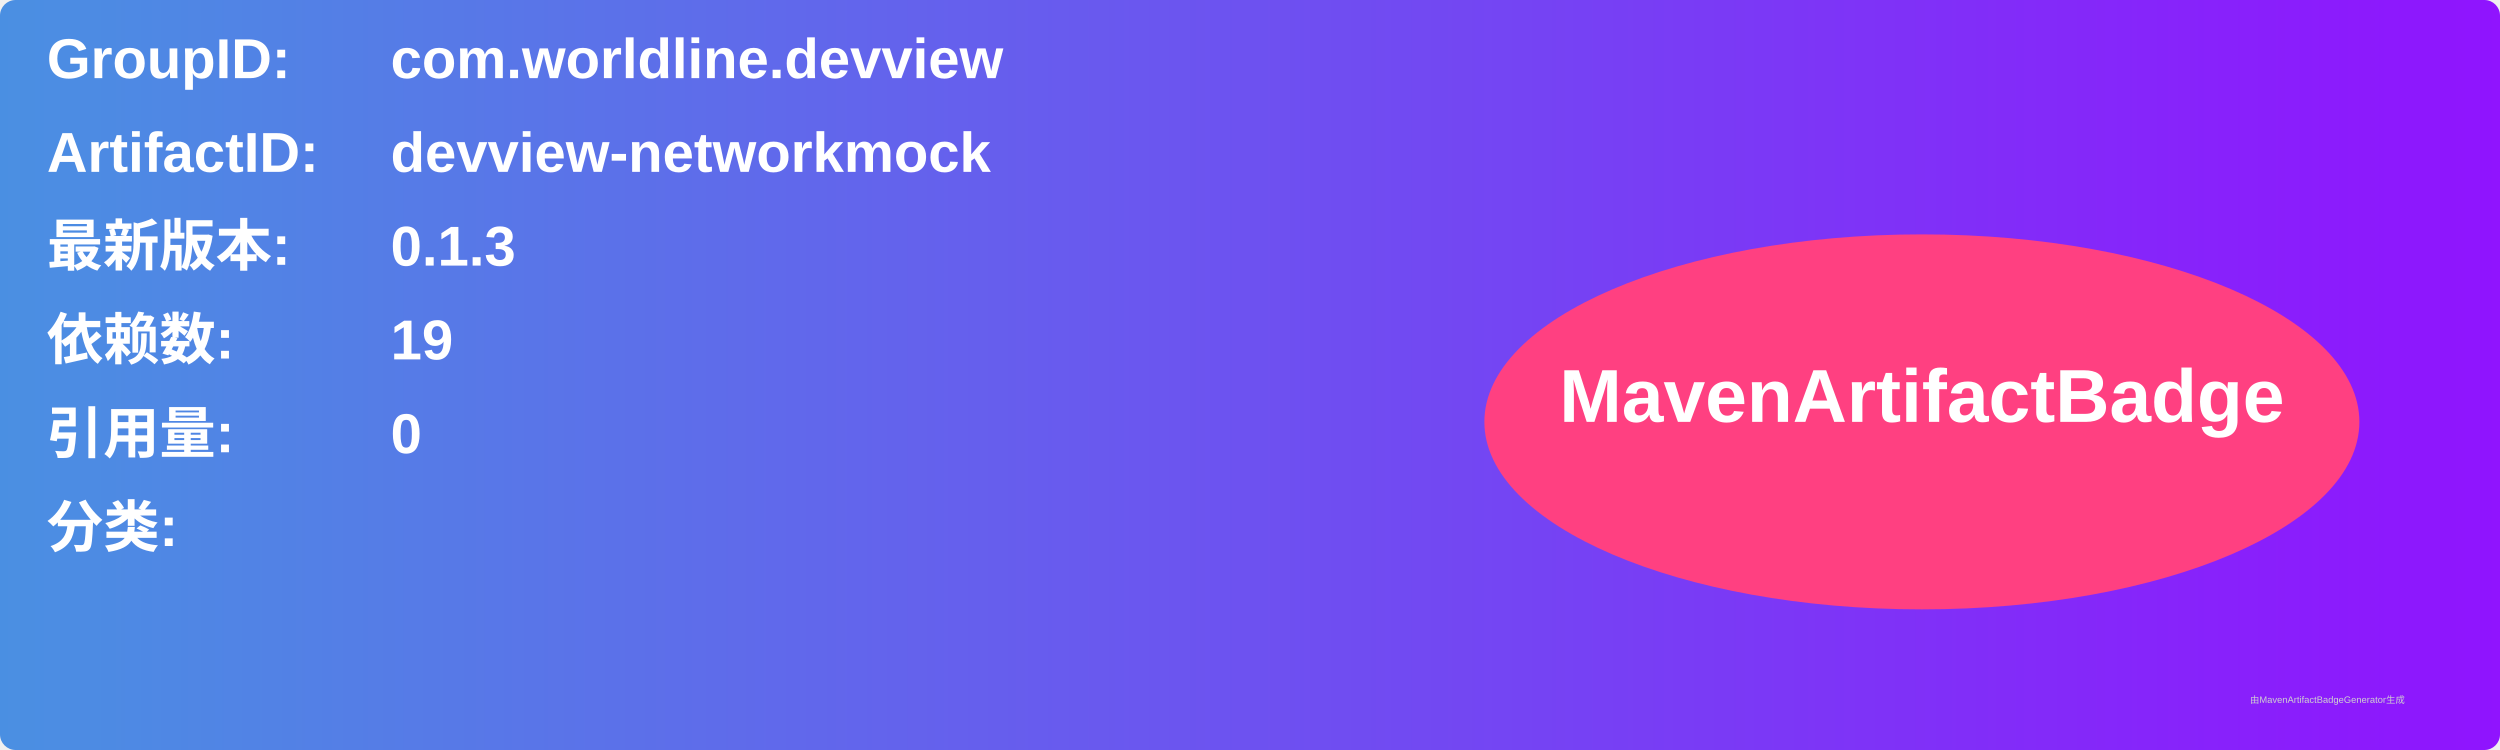
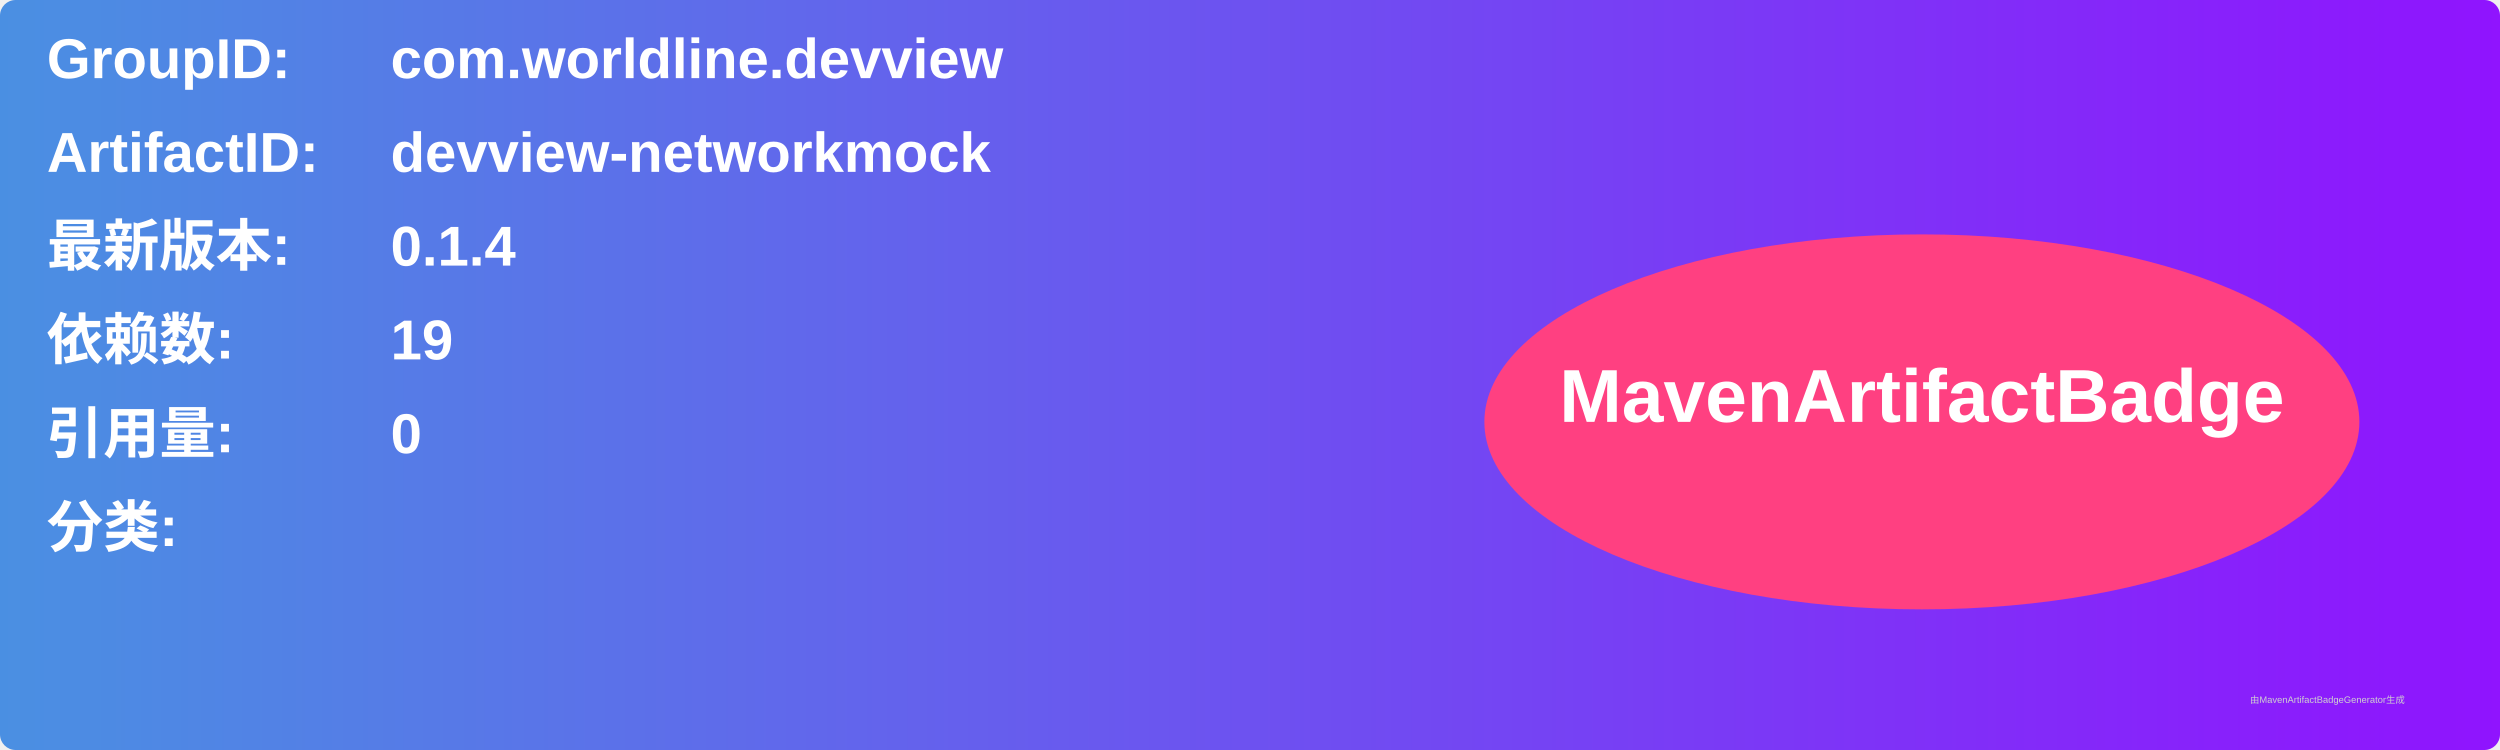
<svg xmlns="http://www.w3.org/2000/svg" width="800" height="240" viewBox="0 0 800 240">
  <linearGradient id="grad" x1="0%" y1="0%" x2="100%" y2="0%">
    <stop offset="0%" stop-color="#4a90e2" />
    <stop offset="100%" stop-color="#9013fe" />
  </linearGradient>
  <rect width="100%" height="100%" rx="5" ry="5" fill="url(#grad)" />
  <g transform="translate(15, 15)">
    <text x="0" y="10" font-family="Arial" font-size="18" fill="white" font-weight="bold" width="260">GroupID:</text>
    <text x="110" y="10" font-family="Arial" font-size="18" fill="white" font-weight="bold" width="460">com.worldline.devview</text>
    <text x="0" y="40" font-family="Arial" font-size="18" fill="white" font-weight="bold" width="260">ArtifactID:</text>
    <text x="110" y="40" font-family="Arial" font-size="18" fill="white" font-weight="bold" width="460">devview-networkmock</text>
    <text x="0" y="70" font-family="Arial" font-size="18" fill="white" font-weight="bold">最新版本:</text>
    <text x="110" y="70" font-family="Arial" font-size="18" fill="white" font-weight="bold">
-       <tspan font-weight="bold">0.1.3</tspan>
+       <tspan font-weight="bold">0.1.4</tspan>
    </text>
    <text x="0" y="100" font-family="Arial" font-size="18" fill="white" font-weight="bold">依赖数: </text>
    <text x="110" y="100" font-family="Arial" font-size="18" fill="white">
      <tspan font-weight="bold">19</tspan>
    </text>
    <text x="0" y="130" font-family="Arial" font-size="18" fill="white" font-weight="bold">引用量: </text>
    <text x="110" y="130" font-family="Arial" font-size="18" fill="white">
      <tspan font-weight="bold">0</tspan>
    </text>
    <text x="0" y="160" font-family="Arial" font-size="18" fill="white" font-weight="bold">分类:</text>
    <text x="10" y="190" font-family="Arial" font-size="10" fill="white">
      <tspan font-weight="bold" />
    </text>
    <ellipse cx="600" cy="120" rx="140" ry="60" fill="#ff4081" />
    <text x="600" y="120" text-anchor="middle" font-family="Arial" font-size="24" fill="white" font-weight="bold">MavenArtifactBadge</text>
  </g>
  <text x="720" y="225" font-family="Arial" font-size="3" fill="#d0d0d0">由MavenArtifactBadgeGenerator生成</text>
</svg>
